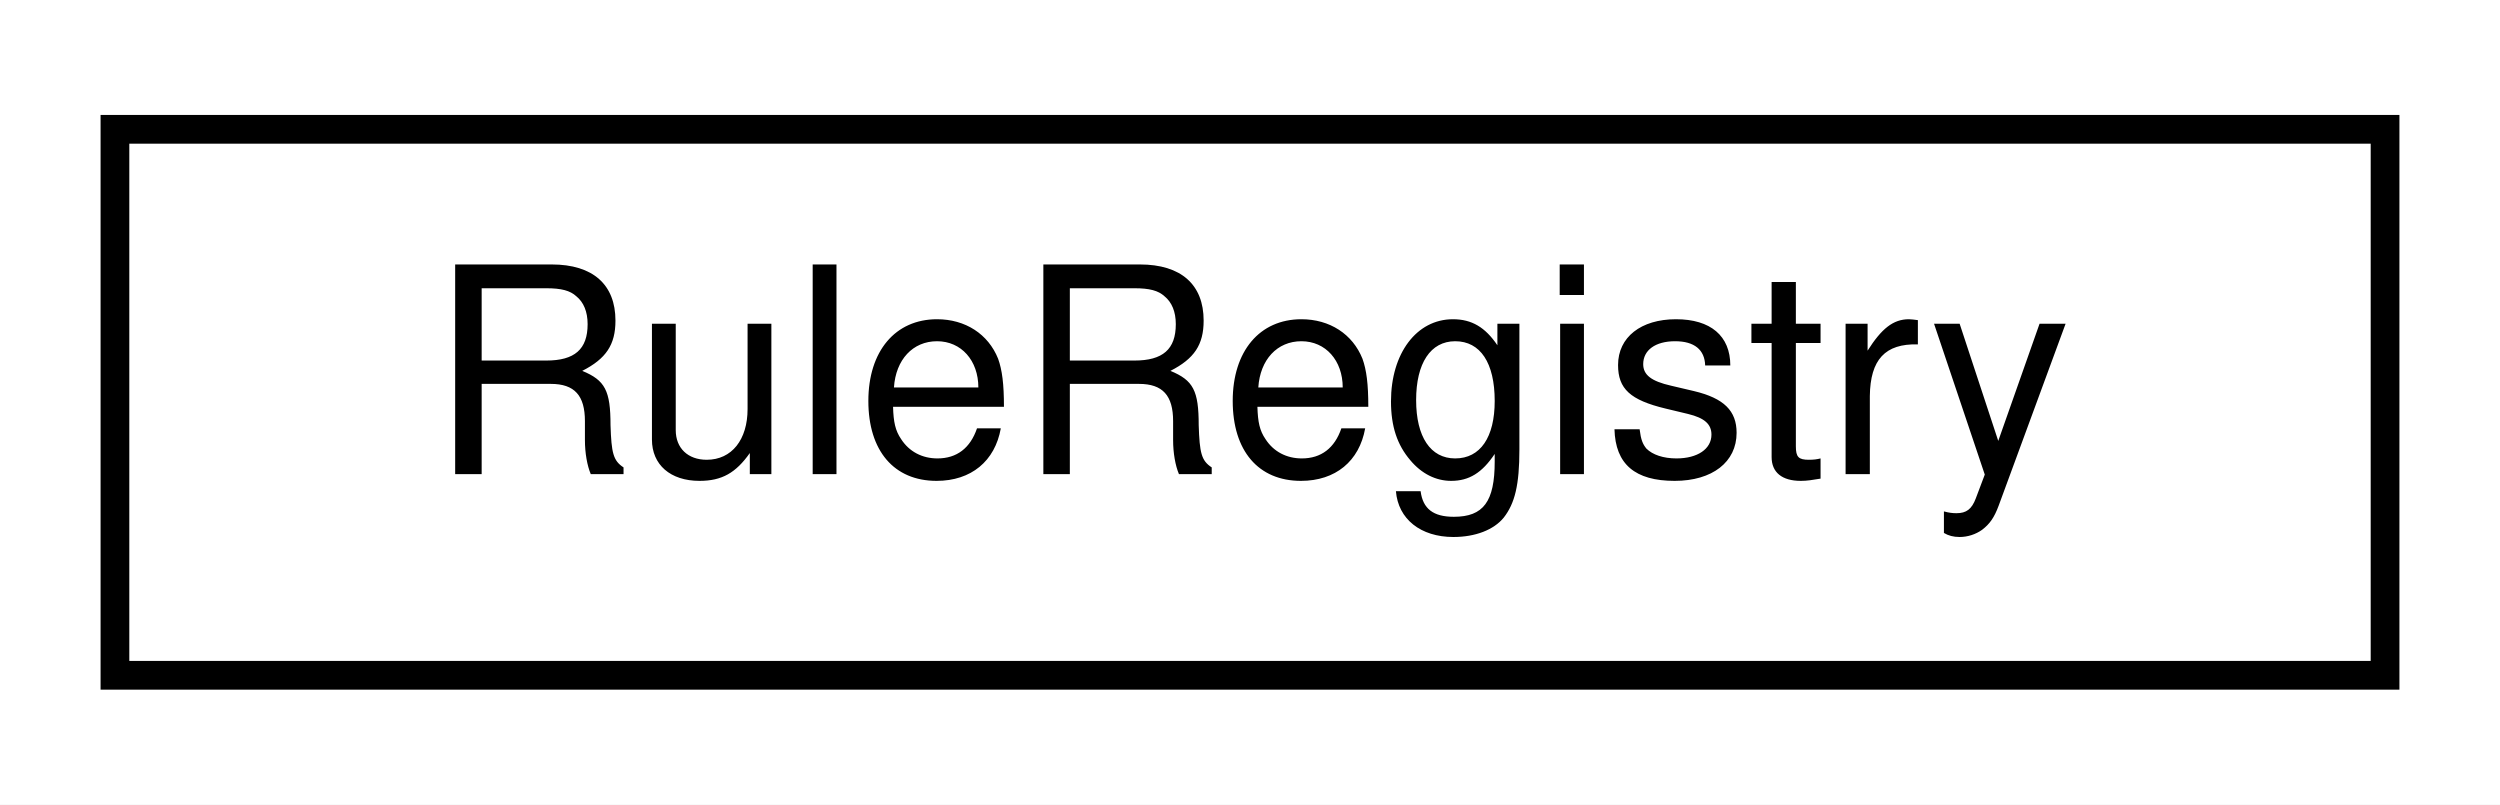
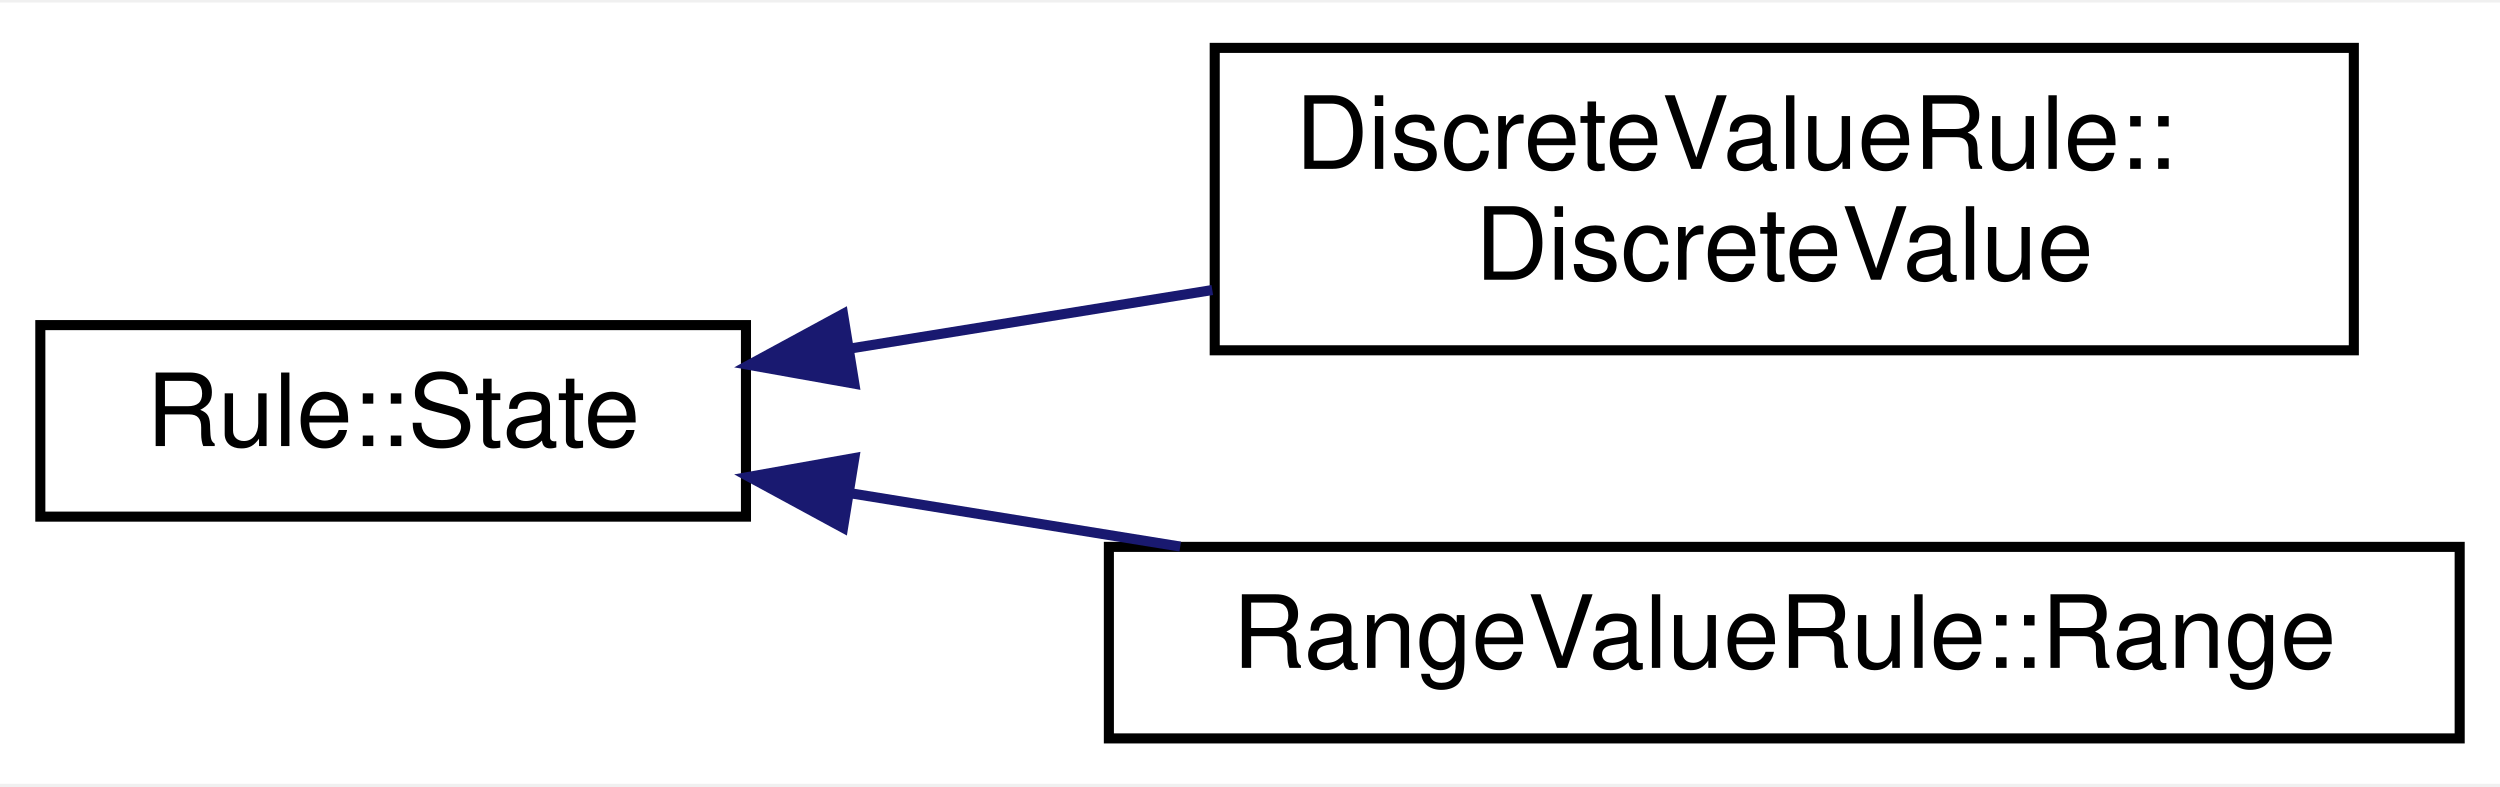
- <svg xmlns="http://www.w3.org/2000/svg" xmlns:xlink="http://www.w3.org/1999/xlink" width="87pt" height="28pt" viewBox="0.00 0.00 87.00 28.00">
-   <g id="graph0" class="graph" transform="scale(1 1) rotate(0) translate(4 24)">
-     <polygon fill="white" stroke="transparent" points="-4,4 -4,-24 83,-24 83,4 -4,4" />
+ <svg xmlns="http://www.w3.org/2000/svg" xmlns:xlink="http://www.w3.org/1999/xlink" width="248pt" height="78pt" viewBox="0.00 0.00 248.00 77.50">
+   <g id="graph0" class="graph" transform="scale(1 1) rotate(0) translate(4 73.5)">
+     <polygon fill="white" stroke="transparent" points="-4,4 -4,-73.5 244,-73.5 244,4 -4,4" />
    <g id="node1" class="node">
      <g id="a_node1">
-         <a xlink:href="classmaliput_1_1api_1_1rules_1_1_rule_registry.html" target="_top" xlink:title="A registry for Rule types.">
-           <polygon fill="white" stroke="black" points="0,-0.5 0,-19.5 79,-19.5 79,-0.5 0,-0.5" />
-           <text text-anchor="middle" x="39.5" y="-7.5" font-family="Helvetica,sans-Serif" font-size="10.00">RuleRegistry</text>
+         <a xlink:href="structmaliput_1_1api_1_1rules_1_1_rule_1_1_state.html" target="_top" xlink:title="Defines a base state for a Rule.">
+           <polygon fill="white" stroke="black" points="0,-22.5 0,-41.5 70,-41.5 70,-22.5 0,-22.5" />
+           <text text-anchor="middle" x="35" y="-29.5" font-family="Helvetica,sans-Serif" font-size="10.00">Rule::State</text>
        </a>
      </g>
    </g>
+     <g id="node2" class="node">
+       <g id="a_node2">
+         <a xlink:href="structmaliput_1_1api_1_1rules_1_1_discrete_value_rule_1_1_discrete_value.html" target="_top" xlink:title="Defines a discrete value for a DiscreteValueRule.">
+           <polygon fill="white" stroke="black" points="116.5,-39 116.5,-69 229.5,-69 229.5,-39 116.5,-39" />
+           <text text-anchor="start" x="124.5" y="-57" font-family="Helvetica,sans-Serif" font-size="10.00">DiscreteValueRule::</text>
+           <text text-anchor="middle" x="173" y="-46" font-family="Helvetica,sans-Serif" font-size="10.00">DiscreteValue</text>
+         </a>
+       </g>
+     </g>
+     <g id="edge1" class="edge">
+       <path fill="none" stroke="midnightblue" d="M80.48,-39.2C91.91,-41.04 104.34,-43.06 116.26,-44.98" />
+       <polygon fill="midnightblue" stroke="midnightblue" points="80.75,-35.69 70.32,-37.55 79.63,-42.6 80.75,-35.69" />
+     </g>
+     <g id="node3" class="node">
+       <g id="a_node3">
+         <a xlink:href="structmaliput_1_1api_1_1rules_1_1_range_value_rule_1_1_range.html" target="_top" xlink:title="Defines a range for a RangeValueRule.">
+           <polygon fill="white" stroke="black" points="106,-0.5 106,-19.5 240,-19.5 240,-0.5 106,-0.5" />
+           <text text-anchor="middle" x="173" y="-7.5" font-family="Helvetica,sans-Serif" font-size="10.00">RangeValueRule::Range</text>
+         </a>
+       </g>
+     </g>
+     <g id="edge2" class="edge">
+       <path fill="none" stroke="midnightblue" d="M80.42,-24.81C90.85,-23.13 102.13,-21.3 113.08,-19.53" />
+       <polygon fill="midnightblue" stroke="midnightblue" points="79.63,-21.4 70.32,-26.45 80.75,-28.31 79.63,-21.4" />
+     </g>
  </g>
</svg>
